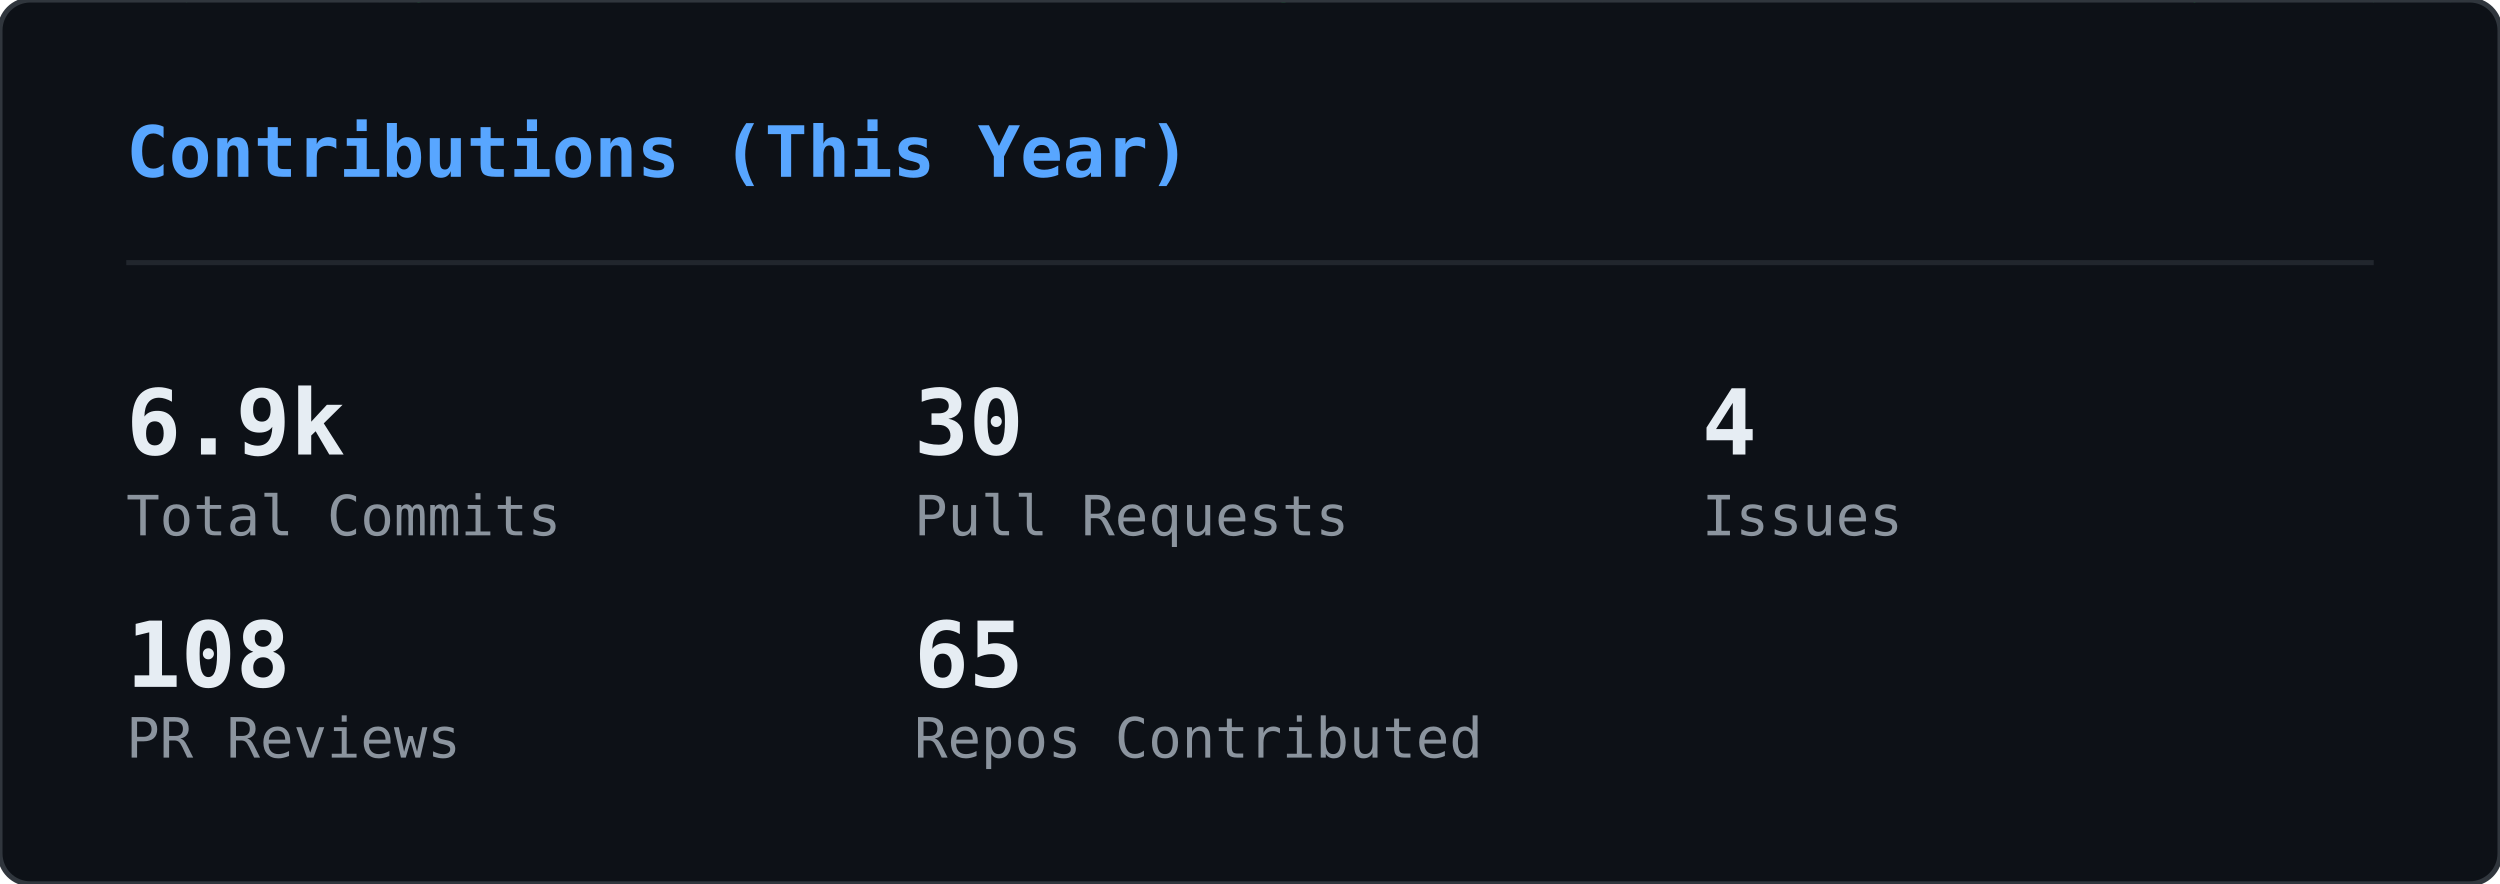
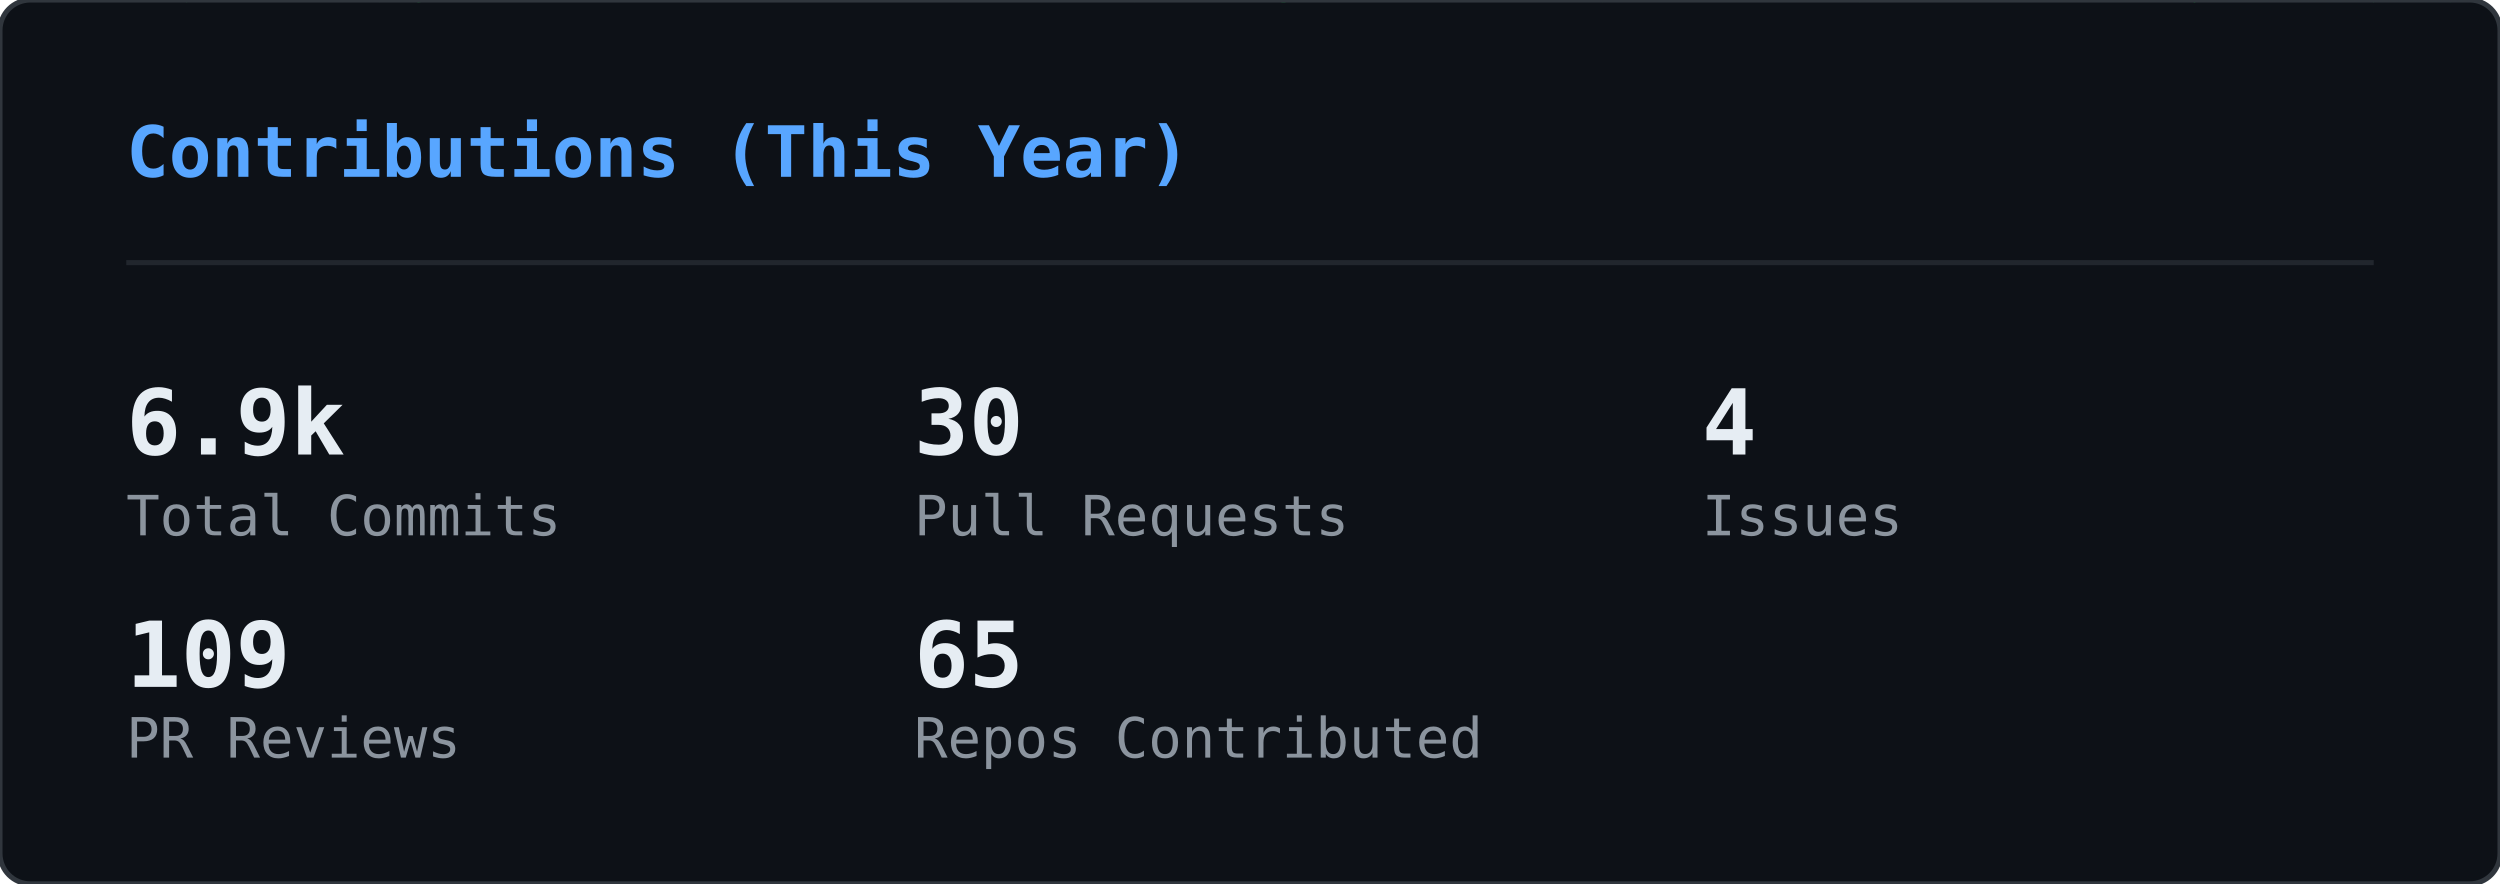
<svg xmlns="http://www.w3.org/2000/svg" width="495" height="175" viewBox="0 0 495 175">
  <defs>
    <clipPath id="gc-clip">
      <rect width="495" height="175" rx="6" />
    </clipPath>
  </defs>
  <rect width="495" height="175" rx="6" fill="#0d1117" />
  <g clip-path="url(#gc-clip)">
    <g opacity="0.22">
      <style>@keyframes gc0{from{transform:translateY(-46px)}to{transform:translateY(189px)}}@keyframes gc1{from{transform:translateY(-46px)}to{transform:translateY(189px)}}@keyframes gc2{from{transform:translateY(-74px)}to{transform:translateY(189px)}}@keyframes gc3{from{transform:translateY(-74px)}to{transform:translateY(189px)}}@keyframes gc4{from{transform:translateY(-60px)}to{transform:translateY(189px)}}@keyframes gc5{from{transform:translateY(-88px)}to{transform:translateY(189px)}}@keyframes gc6{from{transform:translateY(-46px)}to{transform:translateY(189px)}}@keyframes gc7{from{transform:translateY(-74px)}to{transform:translateY(189px)}}@keyframes gc8{from{transform:translateY(-60px)}to{transform:translateY(189px)}}@keyframes gc9{from{transform:translateY(-60px)}to{transform:translateY(189px)}}@keyframes gc10{from{transform:translateY(-46px)}to{transform:translateY(189px)}}@keyframes gc11{from{transform:translateY(-74px)}to{transform:translateY(189px)}}@keyframes gc12{from{transform:translateY(-74px)}to{transform:translateY(189px)}}@keyframes gc13{from{transform:translateY(-60px)}to{transform:translateY(189px)}}@keyframes gc14{from{transform:translateY(-88px)}to{transform:translateY(189px)}}@keyframes gc15{from{transform:translateY(-60px)}to{transform:translateY(189px)}}@keyframes gc16{from{transform:translateY(-60px)}to{transform:translateY(189px)}}@keyframes gc17{from{transform:translateY(-60px)}to{transform:translateY(189px)}}@keyframes gc18{from{transform:translateY(-60px)}to{transform:translateY(189px)}}@keyframes gc19{from{transform:translateY(-46px)}to{transform:translateY(189px)}}@keyframes gc20{from{transform:translateY(-88px)}to{transform:translateY(189px)}}@keyframes gc21{from{transform:translateY(-60px)}to{transform:translateY(189px)}}@keyframes gc22{from{transform:translateY(-88px)}to{transform:translateY(189px)}}@keyframes gc23{from{transform:translateY(-60px)}to{transform:translateY(189px)}}@keyframes gc24{from{transform:translateY(-60px)}to{transform:translateY(189px)}}@keyframes gc25{from{transform:translateY(-88px)}to{transform:translateY(189px)}}@keyframes gc26{from{transform:translateY(-60px)}to{transform:translateY(189px)}}@keyframes gc27{from{transform:translateY(-46px)}to{transform:translateY(189px)}}@keyframes gc28{from{transform:translateY(-46px)}to{transform:translateY(189px)}}@keyframes gc29{from{transform:translateY(-60px)}to{transform:translateY(189px)}}@keyframes gc30{from{transform:translateY(-88px)}to{transform:translateY(189px)}}@keyframes gc31{from{transform:translateY(-60px)}to{transform:translateY(189px)}}@keyframes gc32{from{transform:translateY(-88px)}to{transform:translateY(189px)}}@keyframes gc33{from{transform:translateY(-74px)}to{transform:translateY(189px)}}@keyframes gc34{from{transform:translateY(-60px)}to{transform:translateY(189px)}}@keyframes gc35{from{transform:translateY(-88px)}to{transform:translateY(189px)}}@keyframes gc36{from{transform:translateY(-74px)}to{transform:translateY(189px)}}@keyframes gc37{from{transform:translateY(-88px)}to{transform:translateY(189px)}}</style>
      <g style="animation:gc0 2.24s linear infinite;animation-delay:-0.43s">
        <text x="483" y="0" font-family="monospace" font-size="12" fill="#00ff41">ﾗ</text>
        <text x="483" y="-14" font-family="monospace" font-size="12" fill="#00ff41" opacity="0.75">ﾜ</text>
        <text x="483" y="-28" font-family="monospace" font-size="12" fill="#00ff41" opacity="0.50">ﾚ</text>
        <text x="483" y="-42" font-family="monospace" font-size="12" fill="#00ff41" opacity="0.25">ﾖ</text>
      </g>
      <g style="animation:gc1 1.94s linear infinite;animation-delay:-1.07s">
        <text x="158" y="0" font-family="monospace" font-size="12" fill="#00ff41">ﾕ</text>
        <text x="158" y="-14" font-family="monospace" font-size="12" fill="#00ff41" opacity="0.75">ｴ</text>
        <text x="158" y="-28" font-family="monospace" font-size="12" fill="#00ff41" opacity="0.50">ﾉ</text>
        <text x="158" y="-42" font-family="monospace" font-size="12" fill="#00ff41" opacity="0.25">6</text>
      </g>
      <g style="animation:gc2 2.03s linear infinite;animation-delay:-1.68s">
        <text x="80" y="0" font-family="monospace" font-size="12" fill="#00ff41">ｬ</text>
        <text x="80" y="-14" font-family="monospace" font-size="12" fill="#00ff41" opacity="0.83">ｭ</text>
        <text x="80" y="-28" font-family="monospace" font-size="12" fill="#00ff41" opacity="0.67">8</text>
        <text x="80" y="-42" font-family="monospace" font-size="12" fill="#00ff41" opacity="0.50">ｹ</text>
        <text x="80" y="-56" font-family="monospace" font-size="12" fill="#00ff41" opacity="0.33">ﾓ</text>
        <text x="80" y="-70" font-family="monospace" font-size="12" fill="#00ff41" opacity="0.17">ｨ</text>
      </g>
      <g style="animation:gc3 1.84s linear infinite;animation-delay:-0.76s">
        <text x="251" y="0" font-family="monospace" font-size="12" fill="#00ff41">ﾍ</text>
        <text x="251" y="-14" font-family="monospace" font-size="12" fill="#00ff41" opacity="0.83">ｨ</text>
        <text x="251" y="-28" font-family="monospace" font-size="12" fill="#00ff41" opacity="0.67">6</text>
        <text x="251" y="-42" font-family="monospace" font-size="12" fill="#00ff41" opacity="0.50">ﾁ</text>
        <text x="251" y="-56" font-family="monospace" font-size="12" fill="#00ff41" opacity="0.33">1</text>
        <text x="251" y="-70" font-family="monospace" font-size="12" fill="#00ff41" opacity="0.17">ｻ</text>
      </g>
      <g style="animation:gc4 2.11s linear infinite;animation-delay:-0.73s">
        <text x="313" y="0" font-family="monospace" font-size="12" fill="#00ff41">0</text>
        <text x="313" y="-14" font-family="monospace" font-size="12" fill="#00ff41" opacity="0.80">ｴ</text>
        <text x="313" y="-28" font-family="monospace" font-size="12" fill="#00ff41" opacity="0.60">8</text>
        <text x="313" y="-42" font-family="monospace" font-size="12" fill="#00ff41" opacity="0.40">5</text>
        <text x="313" y="-56" font-family="monospace" font-size="12" fill="#00ff41" opacity="0.20">ｲ</text>
      </g>
      <g style="animation:gc5 2.66s linear infinite;animation-delay:-1.87s">
        <text x="23" y="0" font-family="monospace" font-size="12" fill="#00ff41">ﾙ</text>
        <text x="23" y="-14" font-family="monospace" font-size="12" fill="#00ff41" opacity="0.86">ﾉ</text>
        <text x="23" y="-28" font-family="monospace" font-size="12" fill="#00ff41" opacity="0.71">ﾌ</text>
        <text x="23" y="-42" font-family="monospace" font-size="12" fill="#00ff41" opacity="0.57">ﾎ</text>
        <text x="23" y="-56" font-family="monospace" font-size="12" fill="#00ff41" opacity="0.43">ﾁ</text>
        <text x="23" y="-70" font-family="monospace" font-size="12" fill="#00ff41" opacity="0.29">ﾅ</text>
        <text x="23" y="-84" font-family="monospace" font-size="12" fill="#00ff41" opacity="0.14">ﾛ</text>
      </g>
      <g style="animation:gc6 2.56s linear infinite;animation-delay:-1.06s">
        <text x="332" y="0" font-family="monospace" font-size="12" fill="#00ff41">ﾜ</text>
        <text x="332" y="-14" font-family="monospace" font-size="12" fill="#00ff41" opacity="0.75">ｵ</text>
        <text x="332" y="-28" font-family="monospace" font-size="12" fill="#00ff41" opacity="0.50">ｼ</text>
        <text x="332" y="-42" font-family="monospace" font-size="12" fill="#00ff41" opacity="0.25">ﾀ</text>
      </g>
      <g style="animation:gc7 3.14s linear infinite;animation-delay:-2.55s">
        <text x="368" y="0" font-family="monospace" font-size="12" fill="#00ff41">7</text>
        <text x="368" y="-14" font-family="monospace" font-size="12" fill="#00ff41" opacity="0.83">ﾄ</text>
        <text x="368" y="-28" font-family="monospace" font-size="12" fill="#00ff41" opacity="0.67">ﾖ</text>
        <text x="368" y="-42" font-family="monospace" font-size="12" fill="#00ff41" opacity="0.50">3</text>
        <text x="368" y="-56" font-family="monospace" font-size="12" fill="#00ff41" opacity="0.33">ｱ</text>
        <text x="368" y="-70" font-family="monospace" font-size="12" fill="#00ff41" opacity="0.17">ｺ</text>
      </g>
      <g style="animation:gc8 1.89s linear infinite;animation-delay:-1.15s">
        <text x="367" y="0" font-family="monospace" font-size="12" fill="#00ff41">4</text>
        <text x="367" y="-14" font-family="monospace" font-size="12" fill="#00ff41" opacity="0.80">ｨ</text>
        <text x="367" y="-28" font-family="monospace" font-size="12" fill="#00ff41" opacity="0.60">ﾊ</text>
        <text x="367" y="-42" font-family="monospace" font-size="12" fill="#00ff41" opacity="0.40">ﾗ</text>
        <text x="367" y="-56" font-family="monospace" font-size="12" fill="#00ff41" opacity="0.20">ﾆ</text>
      </g>
      <g style="animation:gc9 2.37s linear infinite;animation-delay:-0.88s">
        <text x="181" y="0" font-family="monospace" font-size="12" fill="#00ff41">ﾛ</text>
        <text x="181" y="-14" font-family="monospace" font-size="12" fill="#00ff41" opacity="0.80">ｸ</text>
        <text x="181" y="-28" font-family="monospace" font-size="12" fill="#00ff41" opacity="0.60">ｻ</text>
        <text x="181" y="-42" font-family="monospace" font-size="12" fill="#00ff41" opacity="0.40">ｵ</text>
        <text x="181" y="-56" font-family="monospace" font-size="12" fill="#00ff41" opacity="0.20">ｷ</text>
      </g>
      <g style="animation:gc10 2.50s linear infinite;animation-delay:-1.68s">
        <text x="476" y="0" font-family="monospace" font-size="12" fill="#00ff41">ﾊ</text>
        <text x="476" y="-14" font-family="monospace" font-size="12" fill="#00ff41" opacity="0.75">ｸ</text>
        <text x="476" y="-28" font-family="monospace" font-size="12" fill="#00ff41" opacity="0.50">ﾂ</text>
        <text x="476" y="-42" font-family="monospace" font-size="12" fill="#00ff41" opacity="0.25">ｩ</text>
      </g>
      <g style="animation:gc11 2.63s linear infinite;animation-delay:-2.43s">
        <text x="468" y="0" font-family="monospace" font-size="12" fill="#00ff41">ｧ</text>
        <text x="468" y="-14" font-family="monospace" font-size="12" fill="#00ff41" opacity="0.83">ﾚ</text>
        <text x="468" y="-28" font-family="monospace" font-size="12" fill="#00ff41" opacity="0.67">6</text>
        <text x="468" y="-42" font-family="monospace" font-size="12" fill="#00ff41" opacity="0.50">ﾍ</text>
        <text x="468" y="-56" font-family="monospace" font-size="12" fill="#00ff41" opacity="0.33">1</text>
        <text x="468" y="-70" font-family="monospace" font-size="12" fill="#00ff41" opacity="0.17">ﾆ</text>
      </g>
      <g style="animation:gc12 2.48s linear infinite;animation-delay:-2.23s">
        <text x="407" y="0" font-family="monospace" font-size="12" fill="#00ff41">2</text>
        <text x="407" y="-14" font-family="monospace" font-size="12" fill="#00ff41" opacity="0.83">ﾋ</text>
        <text x="407" y="-28" font-family="monospace" font-size="12" fill="#00ff41" opacity="0.67">ﾐ</text>
        <text x="407" y="-42" font-family="monospace" font-size="12" fill="#00ff41" opacity="0.50">ｮ</text>
        <text x="407" y="-56" font-family="monospace" font-size="12" fill="#00ff41" opacity="0.33">ﾏ</text>
        <text x="407" y="-70" font-family="monospace" font-size="12" fill="#00ff41" opacity="0.17">ｨ</text>
      </g>
      <g style="animation:gc13 1.69s linear infinite;animation-delay:-0.34s">
        <text x="11" y="0" font-family="monospace" font-size="12" fill="#00ff41">ｴ</text>
        <text x="11" y="-14" font-family="monospace" font-size="12" fill="#00ff41" opacity="0.80">ｺ</text>
        <text x="11" y="-28" font-family="monospace" font-size="12" fill="#00ff41" opacity="0.60">ﾈ</text>
        <text x="11" y="-42" font-family="monospace" font-size="12" fill="#00ff41" opacity="0.40">ﾓ</text>
        <text x="11" y="-56" font-family="monospace" font-size="12" fill="#00ff41" opacity="0.20">ｦ</text>
      </g>
      <g style="animation:gc14 3.03s linear infinite;animation-delay:-2.40s">
        <text x="330" y="0" font-family="monospace" font-size="12" fill="#00ff41">ﾚ</text>
        <text x="330" y="-14" font-family="monospace" font-size="12" fill="#00ff41" opacity="0.86">ｺ</text>
        <text x="330" y="-28" font-family="monospace" font-size="12" fill="#00ff41" opacity="0.71">ｳ</text>
        <text x="330" y="-42" font-family="monospace" font-size="12" fill="#00ff41" opacity="0.57">8</text>
        <text x="330" y="-56" font-family="monospace" font-size="12" fill="#00ff41" opacity="0.43">ﾕ</text>
        <text x="330" y="-70" font-family="monospace" font-size="12" fill="#00ff41" opacity="0.29">ｻ</text>
        <text x="330" y="-84" font-family="monospace" font-size="12" fill="#00ff41" opacity="0.14">ﾖ</text>
      </g>
      <g style="animation:gc15 1.68s linear infinite;animation-delay:-1.38s">
        <text x="25" y="0" font-family="monospace" font-size="12" fill="#00ff41">ﾙ</text>
        <text x="25" y="-14" font-family="monospace" font-size="12" fill="#00ff41" opacity="0.80">ｫ</text>
        <text x="25" y="-28" font-family="monospace" font-size="12" fill="#00ff41" opacity="0.60">ｬ</text>
        <text x="25" y="-42" font-family="monospace" font-size="12" fill="#00ff41" opacity="0.40">5</text>
        <text x="25" y="-56" font-family="monospace" font-size="12" fill="#00ff41" opacity="0.20">ﾝ</text>
      </g>
      <g style="animation:gc16 3.06s linear infinite;animation-delay:-1.76s">
        <text x="73" y="0" font-family="monospace" font-size="12" fill="#00ff41">ｹ</text>
        <text x="73" y="-14" font-family="monospace" font-size="12" fill="#00ff41" opacity="0.80">ﾅ</text>
        <text x="73" y="-28" font-family="monospace" font-size="12" fill="#00ff41" opacity="0.60">ﾁ</text>
        <text x="73" y="-42" font-family="monospace" font-size="12" fill="#00ff41" opacity="0.40">ｫ</text>
        <text x="73" y="-56" font-family="monospace" font-size="12" fill="#00ff41" opacity="0.20">ﾁ</text>
      </g>
      <g style="animation:gc17 3.08s linear infinite;animation-delay:-0.74s">
        <text x="41" y="0" font-family="monospace" font-size="12" fill="#00ff41">ﾐ</text>
        <text x="41" y="-14" font-family="monospace" font-size="12" fill="#00ff41" opacity="0.80">1</text>
        <text x="41" y="-28" font-family="monospace" font-size="12" fill="#00ff41" opacity="0.60">ﾕ</text>
        <text x="41" y="-42" font-family="monospace" font-size="12" fill="#00ff41" opacity="0.40">ｭ</text>
        <text x="41" y="-56" font-family="monospace" font-size="12" fill="#00ff41" opacity="0.20">ﾘ</text>
      </g>
      <g style="animation:gc18 2.23s linear infinite;animation-delay:-0.28s">
        <text x="430" y="0" font-family="monospace" font-size="12" fill="#00ff41">ｴ</text>
        <text x="430" y="-14" font-family="monospace" font-size="12" fill="#00ff41" opacity="0.80">2</text>
        <text x="430" y="-28" font-family="monospace" font-size="12" fill="#00ff41" opacity="0.60">ﾁ</text>
        <text x="430" y="-42" font-family="monospace" font-size="12" fill="#00ff41" opacity="0.40">ｮ</text>
        <text x="430" y="-56" font-family="monospace" font-size="12" fill="#00ff41" opacity="0.20">ｪ</text>
      </g>
      <g style="animation:gc19 2.65s linear infinite;animation-delay:-2.14s">
        <text x="366" y="0" font-family="monospace" font-size="12" fill="#00ff41">ｳ</text>
        <text x="366" y="-14" font-family="monospace" font-size="12" fill="#00ff41" opacity="0.75">3</text>
        <text x="366" y="-28" font-family="monospace" font-size="12" fill="#00ff41" opacity="0.50">ﾌ</text>
        <text x="366" y="-42" font-family="monospace" font-size="12" fill="#00ff41" opacity="0.25">ｧ</text>
      </g>
      <g style="animation:gc20 2.71s linear infinite;animation-delay:-2.55s">
        <text x="211" y="0" font-family="monospace" font-size="12" fill="#00ff41">ﾎ</text>
        <text x="211" y="-14" font-family="monospace" font-size="12" fill="#00ff41" opacity="0.86">ﾁ</text>
        <text x="211" y="-28" font-family="monospace" font-size="12" fill="#00ff41" opacity="0.71">ﾁ</text>
        <text x="211" y="-42" font-family="monospace" font-size="12" fill="#00ff41" opacity="0.57">ｦ</text>
        <text x="211" y="-56" font-family="monospace" font-size="12" fill="#00ff41" opacity="0.43">1</text>
        <text x="211" y="-70" font-family="monospace" font-size="12" fill="#00ff41" opacity="0.29">ﾃ</text>
        <text x="211" y="-84" font-family="monospace" font-size="12" fill="#00ff41" opacity="0.14">ﾈ</text>
      </g>
      <g style="animation:gc21 2.92s linear infinite;animation-delay:-1.83s">
        <text x="64" y="0" font-family="monospace" font-size="12" fill="#00ff41">ﾏ</text>
        <text x="64" y="-14" font-family="monospace" font-size="12" fill="#00ff41" opacity="0.80">ﾚ</text>
        <text x="64" y="-28" font-family="monospace" font-size="12" fill="#00ff41" opacity="0.60">ｬ</text>
        <text x="64" y="-42" font-family="monospace" font-size="12" fill="#00ff41" opacity="0.40">6</text>
        <text x="64" y="-56" font-family="monospace" font-size="12" fill="#00ff41" opacity="0.20">ｳ</text>
      </g>
      <g style="animation:gc22 3.05s linear infinite;animation-delay:-0.38s">
        <text x="130" y="0" font-family="monospace" font-size="12" fill="#00ff41">3</text>
        <text x="130" y="-14" font-family="monospace" font-size="12" fill="#00ff41" opacity="0.86">ｽ</text>
        <text x="130" y="-28" font-family="monospace" font-size="12" fill="#00ff41" opacity="0.71">0</text>
        <text x="130" y="-42" font-family="monospace" font-size="12" fill="#00ff41" opacity="0.57">4</text>
        <text x="130" y="-56" font-family="monospace" font-size="12" fill="#00ff41" opacity="0.43">ｻ</text>
        <text x="130" y="-70" font-family="monospace" font-size="12" fill="#00ff41" opacity="0.29">ﾏ</text>
        <text x="130" y="-84" font-family="monospace" font-size="12" fill="#00ff41" opacity="0.14">ﾏ</text>
      </g>
      <g style="animation:gc23 2.45s linear infinite;animation-delay:-2.09s">
        <text x="222" y="0" font-family="monospace" font-size="12" fill="#00ff41">ﾘ</text>
        <text x="222" y="-14" font-family="monospace" font-size="12" fill="#00ff41" opacity="0.80">ｨ</text>
        <text x="222" y="-28" font-family="monospace" font-size="12" fill="#00ff41" opacity="0.60">ｺ</text>
        <text x="222" y="-42" font-family="monospace" font-size="12" fill="#00ff41" opacity="0.40">1</text>
        <text x="222" y="-56" font-family="monospace" font-size="12" fill="#00ff41" opacity="0.20">0</text>
      </g>
      <g style="animation:gc24 2.03s linear infinite;animation-delay:-0.04s">
        <text x="11" y="0" font-family="monospace" font-size="12" fill="#00ff41">ﾂ</text>
        <text x="11" y="-14" font-family="monospace" font-size="12" fill="#00ff41" opacity="0.80">ﾎ</text>
        <text x="11" y="-28" font-family="monospace" font-size="12" fill="#00ff41" opacity="0.60">ｩ</text>
        <text x="11" y="-42" font-family="monospace" font-size="12" fill="#00ff41" opacity="0.40">ｨ</text>
        <text x="11" y="-56" font-family="monospace" font-size="12" fill="#00ff41" opacity="0.20">1</text>
      </g>
      <g style="animation:gc25 1.89s linear infinite;animation-delay:-1.01s">
        <text x="432" y="0" font-family="monospace" font-size="12" fill="#00ff41">ｩ</text>
        <text x="432" y="-14" font-family="monospace" font-size="12" fill="#00ff41" opacity="0.86">ｭ</text>
        <text x="432" y="-28" font-family="monospace" font-size="12" fill="#00ff41" opacity="0.71">ｲ</text>
        <text x="432" y="-42" font-family="monospace" font-size="12" fill="#00ff41" opacity="0.57">ﾝ</text>
        <text x="432" y="-56" font-family="monospace" font-size="12" fill="#00ff41" opacity="0.43">ﾐ</text>
        <text x="432" y="-70" font-family="monospace" font-size="12" fill="#00ff41" opacity="0.29">ｺ</text>
        <text x="432" y="-84" font-family="monospace" font-size="12" fill="#00ff41" opacity="0.14">ｦ</text>
      </g>
      <g style="animation:gc26 2.14s linear infinite;animation-delay:-1.76s">
        <text x="188" y="0" font-family="monospace" font-size="12" fill="#00ff41">ﾒ</text>
        <text x="188" y="-14" font-family="monospace" font-size="12" fill="#00ff41" opacity="0.80">ﾜ</text>
        <text x="188" y="-28" font-family="monospace" font-size="12" fill="#00ff41" opacity="0.60">ｾ</text>
        <text x="188" y="-42" font-family="monospace" font-size="12" fill="#00ff41" opacity="0.40">ﾎ</text>
        <text x="188" y="-56" font-family="monospace" font-size="12" fill="#00ff41" opacity="0.20">ﾐ</text>
      </g>
      <g style="animation:gc27 3.03s linear infinite;animation-delay:-1.07s">
        <text x="35" y="0" font-family="monospace" font-size="12" fill="#00ff41">ｧ</text>
        <text x="35" y="-14" font-family="monospace" font-size="12" fill="#00ff41" opacity="0.75">ﾂ</text>
        <text x="35" y="-28" font-family="monospace" font-size="12" fill="#00ff41" opacity="0.50">ｴ</text>
        <text x="35" y="-42" font-family="monospace" font-size="12" fill="#00ff41" opacity="0.25">ﾎ</text>
      </g>
      <g style="animation:gc28 2.69s linear infinite;animation-delay:-1.26s">
        <text x="25" y="0" font-family="monospace" font-size="12" fill="#00ff41">0</text>
        <text x="25" y="-14" font-family="monospace" font-size="12" fill="#00ff41" opacity="0.75">ｯ</text>
        <text x="25" y="-28" font-family="monospace" font-size="12" fill="#00ff41" opacity="0.50">ｵ</text>
        <text x="25" y="-42" font-family="monospace" font-size="12" fill="#00ff41" opacity="0.25">ﾊ</text>
      </g>
      <g style="animation:gc29 1.57s linear infinite;animation-delay:-0.34s">
        <text x="186" y="0" font-family="monospace" font-size="12" fill="#00ff41">ﾏ</text>
        <text x="186" y="-14" font-family="monospace" font-size="12" fill="#00ff41" opacity="0.80">ﾌ</text>
        <text x="186" y="-28" font-family="monospace" font-size="12" fill="#00ff41" opacity="0.60">ﾄ</text>
        <text x="186" y="-42" font-family="monospace" font-size="12" fill="#00ff41" opacity="0.40">ﾒ</text>
        <text x="186" y="-56" font-family="monospace" font-size="12" fill="#00ff41" opacity="0.20">2</text>
      </g>
      <g style="animation:gc30 1.75s linear infinite;animation-delay:-1.15s">
        <text x="83" y="0" font-family="monospace" font-size="12" fill="#00ff41">5</text>
        <text x="83" y="-14" font-family="monospace" font-size="12" fill="#00ff41" opacity="0.86">ﾝ</text>
        <text x="83" y="-28" font-family="monospace" font-size="12" fill="#00ff41" opacity="0.71">5</text>
        <text x="83" y="-42" font-family="monospace" font-size="12" fill="#00ff41" opacity="0.57">ｿ</text>
        <text x="83" y="-56" font-family="monospace" font-size="12" fill="#00ff41" opacity="0.43">4</text>
        <text x="83" y="-70" font-family="monospace" font-size="12" fill="#00ff41" opacity="0.29">5</text>
        <text x="83" y="-84" font-family="monospace" font-size="12" fill="#00ff41" opacity="0.14">3</text>
      </g>
      <g style="animation:gc31 1.64s linear infinite;animation-delay:-0.94s">
        <text x="195" y="0" font-family="monospace" font-size="12" fill="#00ff41">ﾝ</text>
        <text x="195" y="-14" font-family="monospace" font-size="12" fill="#00ff41" opacity="0.80">ｫ</text>
        <text x="195" y="-28" font-family="monospace" font-size="12" fill="#00ff41" opacity="0.60">9</text>
        <text x="195" y="-42" font-family="monospace" font-size="12" fill="#00ff41" opacity="0.40">ﾐ</text>
        <text x="195" y="-56" font-family="monospace" font-size="12" fill="#00ff41" opacity="0.20">8</text>
      </g>
      <g style="animation:gc32 2.86s linear infinite;animation-delay:-1.88s">
        <text x="315" y="0" font-family="monospace" font-size="12" fill="#00ff41">ｳ</text>
        <text x="315" y="-14" font-family="monospace" font-size="12" fill="#00ff41" opacity="0.86">0</text>
        <text x="315" y="-28" font-family="monospace" font-size="12" fill="#00ff41" opacity="0.71">3</text>
        <text x="315" y="-42" font-family="monospace" font-size="12" fill="#00ff41" opacity="0.57">ﾆ</text>
        <text x="315" y="-56" font-family="monospace" font-size="12" fill="#00ff41" opacity="0.43">ﾊ</text>
        <text x="315" y="-70" font-family="monospace" font-size="12" fill="#00ff41" opacity="0.29">ﾖ</text>
        <text x="315" y="-84" font-family="monospace" font-size="12" fill="#00ff41" opacity="0.14">ｦ</text>
      </g>
      <g style="animation:gc33 1.58s linear infinite;animation-delay:-0.36s">
        <text x="126" y="0" font-family="monospace" font-size="12" fill="#00ff41">ﾝ</text>
        <text x="126" y="-14" font-family="monospace" font-size="12" fill="#00ff41" opacity="0.83">ｨ</text>
        <text x="126" y="-28" font-family="monospace" font-size="12" fill="#00ff41" opacity="0.67">ｱ</text>
        <text x="126" y="-42" font-family="monospace" font-size="12" fill="#00ff41" opacity="0.50">ｳ</text>
        <text x="126" y="-56" font-family="monospace" font-size="12" fill="#00ff41" opacity="0.33">ｷ</text>
        <text x="126" y="-70" font-family="monospace" font-size="12" fill="#00ff41" opacity="0.17">ｽ</text>
      </g>
      <g style="animation:gc34 1.52s linear infinite;animation-delay:-1.34s">
        <text x="251" y="0" font-family="monospace" font-size="12" fill="#00ff41">ﾈ</text>
        <text x="251" y="-14" font-family="monospace" font-size="12" fill="#00ff41" opacity="0.80">ﾖ</text>
        <text x="251" y="-28" font-family="monospace" font-size="12" fill="#00ff41" opacity="0.60">ﾄ</text>
        <text x="251" y="-42" font-family="monospace" font-size="12" fill="#00ff41" opacity="0.40">ﾏ</text>
        <text x="251" y="-56" font-family="monospace" font-size="12" fill="#00ff41" opacity="0.20">ｳ</text>
      </g>
      <g style="animation:gc35 2.75s linear infinite;animation-delay:-0.47s">
        <text x="420" y="0" font-family="monospace" font-size="12" fill="#00ff41">1</text>
        <text x="420" y="-14" font-family="monospace" font-size="12" fill="#00ff41" opacity="0.86">ｿ</text>
        <text x="420" y="-28" font-family="monospace" font-size="12" fill="#00ff41" opacity="0.71">ﾛ</text>
        <text x="420" y="-42" font-family="monospace" font-size="12" fill="#00ff41" opacity="0.57">ｬ</text>
        <text x="420" y="-56" font-family="monospace" font-size="12" fill="#00ff41" opacity="0.43">ﾊ</text>
        <text x="420" y="-70" font-family="monospace" font-size="12" fill="#00ff41" opacity="0.29">2</text>
        <text x="420" y="-84" font-family="monospace" font-size="12" fill="#00ff41" opacity="0.14">6</text>
      </g>
      <g style="animation:gc36 2.39s linear infinite;animation-delay:-0.08s">
        <text x="142" y="0" font-family="monospace" font-size="12" fill="#00ff41">ｿ</text>
        <text x="142" y="-14" font-family="monospace" font-size="12" fill="#00ff41" opacity="0.83">ｼ</text>
        <text x="142" y="-28" font-family="monospace" font-size="12" fill="#00ff41" opacity="0.67">0</text>
        <text x="142" y="-42" font-family="monospace" font-size="12" fill="#00ff41" opacity="0.50">ﾛ</text>
        <text x="142" y="-56" font-family="monospace" font-size="12" fill="#00ff41" opacity="0.33">ﾚ</text>
        <text x="142" y="-70" font-family="monospace" font-size="12" fill="#00ff41" opacity="0.17">3</text>
      </g>
      <g style="animation:gc37 2.78s linear infinite;animation-delay:-1.60s">
        <text x="36" y="0" font-family="monospace" font-size="12" fill="#00ff41">ﾓ</text>
        <text x="36" y="-14" font-family="monospace" font-size="12" fill="#00ff41" opacity="0.86">ﾓ</text>
        <text x="36" y="-28" font-family="monospace" font-size="12" fill="#00ff41" opacity="0.71">ｲ</text>
        <text x="36" y="-42" font-family="monospace" font-size="12" fill="#00ff41" opacity="0.57">0</text>
        <text x="36" y="-56" font-family="monospace" font-size="12" fill="#00ff41" opacity="0.43">ｶ</text>
        <text x="36" y="-70" font-family="monospace" font-size="12" fill="#00ff41" opacity="0.29">ﾂ</text>
        <text x="36" y="-84" font-family="monospace" font-size="12" fill="#00ff41" opacity="0.14">ｲ</text>
      </g>
    </g>
  </g>
  <rect width="495" height="175" rx="6" fill="none" stroke="#30363d" stroke-width="1" />
  <text x="25" y="35" font-family="monospace" font-size="14" font-weight="600" fill="#58a6ff">Contributions (This Year)</text>
  <line x1="25" y1="52" x2="470" y2="52" stroke="#21262d" stroke-width="1" />
  <text x="25" y="90" font-family="monospace" font-size="18" font-weight="700" fill="#e6edf3">6.9k</text>
  <text x="25" y="106" font-family="monospace" font-size="11" fill="#8b949e">Total Commits</text>
  <text x="181" y="90" font-family="monospace" font-size="18" font-weight="700" fill="#e6edf3">30</text>
  <text x="181" y="106" font-family="monospace" font-size="11" fill="#8b949e">Pull Requests</text>
  <text x="337" y="90" font-family="monospace" font-size="18" font-weight="700" fill="#e6edf3">4</text>
  <text x="337" y="106" font-family="monospace" font-size="11" fill="#8b949e">Issues</text>
-   <text x="25" y="136" font-family="monospace" font-size="18" font-weight="700" fill="#e6edf3">108</text>
+   <text x="25" y="136" font-family="monospace" font-size="18" font-weight="700" fill="#e6edf3">109</text>
  <text x="25" y="150" font-family="monospace" font-size="11" fill="#8b949e">PR Reviews</text>
  <text x="181" y="136" font-family="monospace" font-size="18" font-weight="700" fill="#e6edf3">65</text>
  <text x="181" y="150" font-family="monospace" font-size="11" fill="#8b949e">Repos Contributed</text>
</svg>
